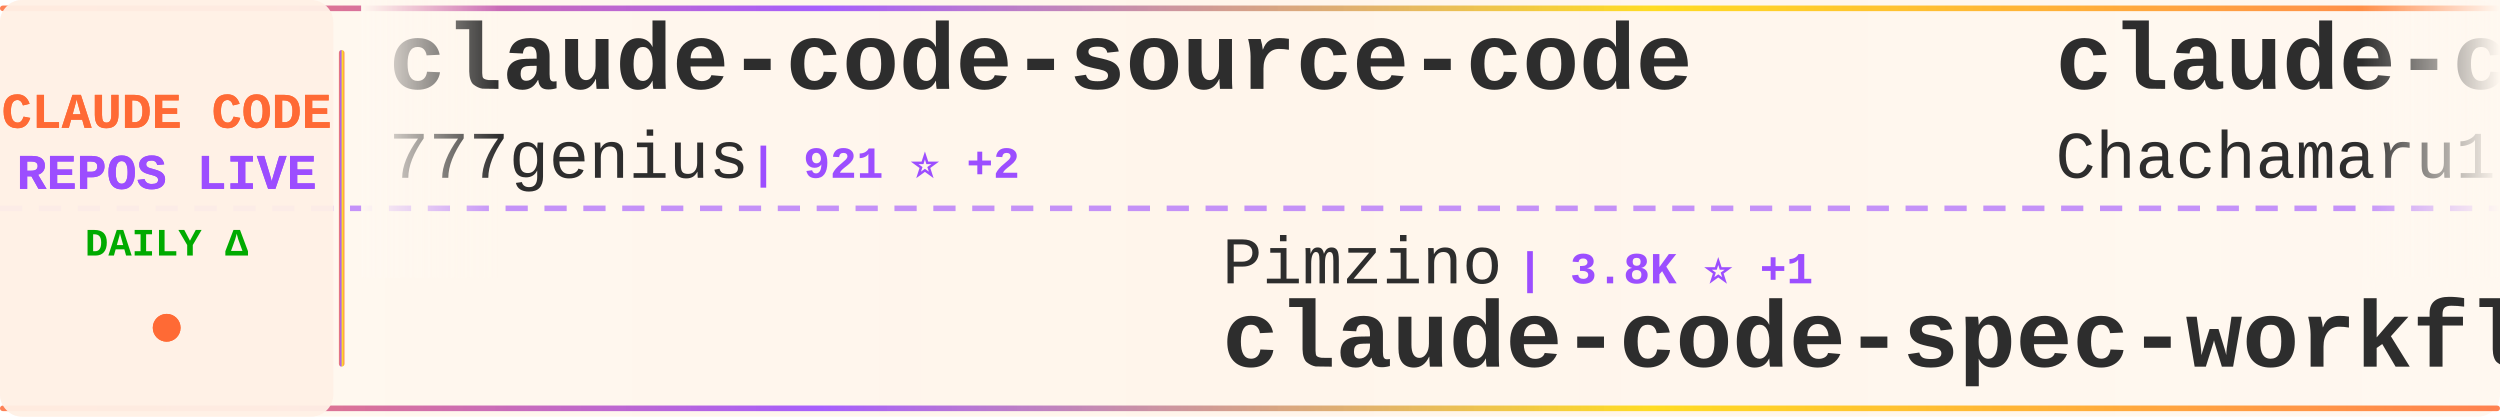
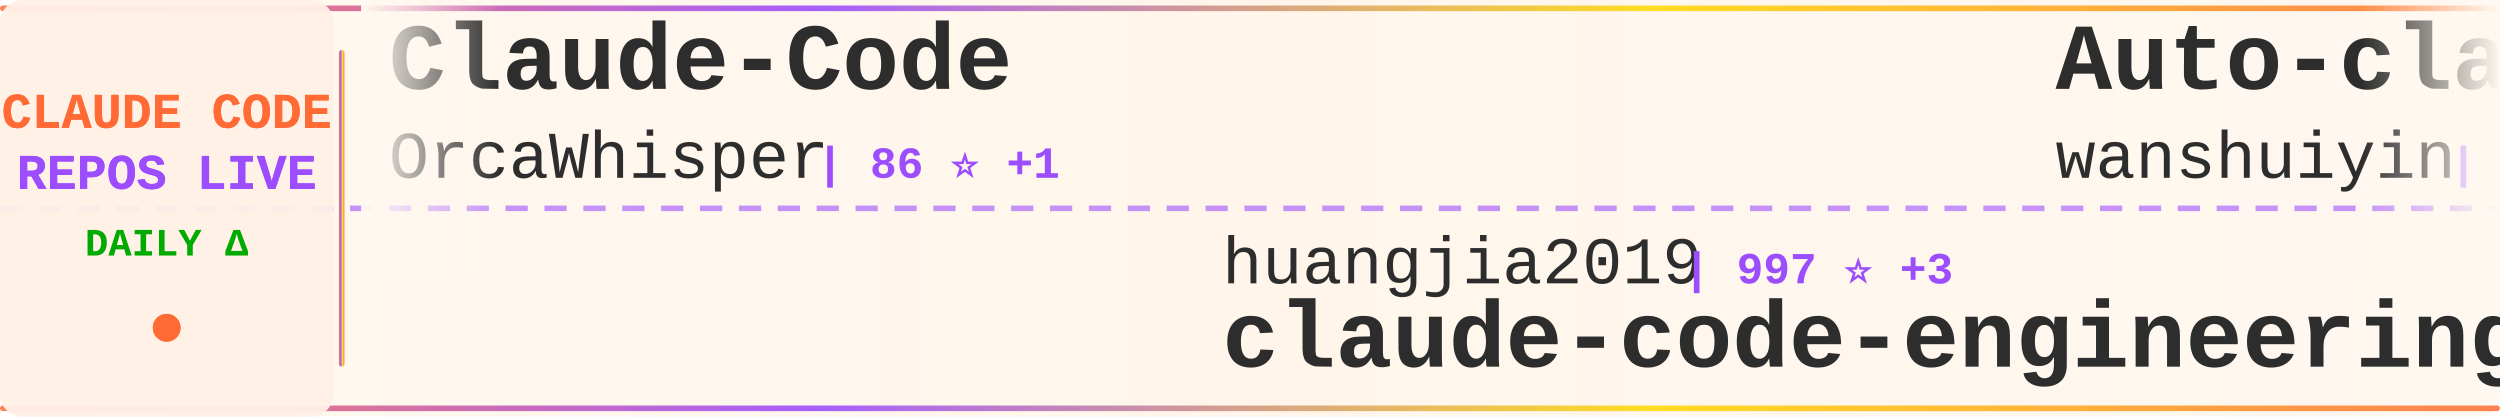
<svg xmlns="http://www.w3.org/2000/svg" width="900" height="150">
  <defs>
    <linearGradient id="tickerBg" x1="0%" y1="0%" x2="100%" y2="0%">
      <stop offset="0%" style="stop-color:#fff8f0;stop-opacity:0.98" />
      <stop offset="50%" style="stop-color:#fff5eb;stop-opacity:1" />
      <stop offset="100%" style="stop-color:#fff8f0;stop-opacity:0.98" />
    </linearGradient>
    <linearGradient id="borderGrad" x1="0%" y1="0%" x2="100%" y2="0%">
      <stop offset="0%" style="stop-color:#FF6B35;stop-opacity:0.85">
        <animate attributeName="stop-opacity" values="0.85;1;0.85" dur="2s" repeatCount="indefinite" />
      </stop>
      <stop offset="33%" style="stop-color:#9C4EFF;stop-opacity:0.9">
        <animate attributeName="stop-opacity" values="0.9;1;0.9" dur="2.2s" repeatCount="indefinite" />
      </stop>
      <stop offset="66%" style="stop-color:#FFD700;stop-opacity:0.85">
        <animate attributeName="stop-opacity" values="0.85;1;0.85" dur="1.8s" repeatCount="indefinite" />
      </stop>
      <stop offset="100%" style="stop-color:#FF6B35;stop-opacity:0.85">
        <animate attributeName="stop-opacity" values="0.85;1;0.85" dur="2s" repeatCount="indefinite" />
      </stop>
    </linearGradient>
    <filter id="textGlow">
      <feGaussianBlur stdDeviation="0.15" result="coloredBlur" />
      <feMerge>
        <feMergeNode in="coloredBlur" />
        <feMergeNode in="SourceGraphic" />
      </feMerge>
    </filter>
    <filter id="metricGlow">
      <feGaussianBlur stdDeviation="0.2" result="coloredBlur" />
      <feMerge>
        <feMergeNode in="coloredBlur" />
        <feMergeNode in="SourceGraphic" />
      </feMerge>
    </filter>
    <linearGradient id="leftFade" x1="0%" y1="0%" x2="100%" y2="0%">
      <stop offset="0%" style="stop-color:#fff8f0;stop-opacity:1" />
      <stop offset="100%" style="stop-color:#fff8f0;stop-opacity:0" />
    </linearGradient>
    <linearGradient id="rightFade" x1="0%" y1="0%" x2="100%" y2="0%">
      <stop offset="0%" style="stop-color:#fff8f0;stop-opacity:0" />
      <stop offset="100%" style="stop-color:#fff8f0;stop-opacity:1" />
    </linearGradient>
  </defs>
  <rect width="900" height="150" fill="url(#tickerBg)" rx="8" />
  <rect x="0" y="2" width="900" height="2" fill="url(#borderGrad)" rx="1" />
  <rect x="0" y="146" width="900" height="2" fill="url(#borderGrad)" rx="1" />
  <line x1="0" y1="75" x2="900" y2="75" stroke="#9C4EFF" stroke-width="2" stroke-dasharray="8 6" opacity="0.6" />
  <rect x="0" y="0" width="120" height="150" fill="#fff0e6" opacity="0.95" rx="8" />
  <text x="60" y="46" font-family="'Courier New', monospace" font-size="18" font-weight="bold" fill="#FF6B35" text-anchor="middle" filter="url(#textGlow)">
    CLAUDE CODE
  </text>
  <text x="60" y="68" font-family="'Courier New', monospace" font-size="18" font-weight="bold" fill="#9C4EFF" text-anchor="middle" filter="url(#textGlow)">
    REPOS LIVE
  </text>
  <text x="60" y="92" font-family="'Courier New', monospace" font-size="14" font-weight="bold" fill="#00aa00" text-anchor="middle">
    DAILY Δ
  </text>
  <circle cx="60" cy="118" r="5" fill="#FF6B35" filter="url(#metricGlow)">
    <animate attributeName="r" values="4;6;4" dur="1.5s" repeatCount="indefinite" />
    <animate attributeName="opacity" values="0.6;1;0.6" dur="1.5s" repeatCount="indefinite" />
  </circle>
  <rect x="122" y="18" width="2" height="114" fill="url(#borderGrad)" rx="1" />
  <clipPath id="tickerClip">
    <rect x="130" y="0" width="770" height="150" />
  </clipPath>
  <g clip-path="url(#tickerClip)">
    <g id="tickerItems">
      <animateTransform attributeName="transform" attributeType="XML" type="translate" from="0 0" to="-3000 0" dur="54s" repeatCount="indefinite" />
      <g transform="translate(0, 0)">
-         <text x="140" y="32" font-family="'Courier New', monospace" font-size="34" font-weight="bold" fill="#2d2d2d">claude-code-source-code</text>
-         <text x="140" y="64" font-family="'Courier New', monospace" font-size="24" font-weight="normal" fill="#2d2d2d" opacity="1.0">777genius</text>
-         <text x="270" y="64" font-family="'Courier New', monospace" font-size="16" font-weight="bold" fill="#9C4EFF"> | 921 ⭐ +2</text>
+         <text x="140" y="32" font-family="'Courier New', monospace" font-size="34" font-weight="bold" fill="#2d2d2d">Claude-Code</text>
+         <text x="140" y="64" font-family="'Courier New', monospace" font-size="24" font-weight="normal" fill="#2d2d2d" opacity="1.0">OrcaWhisper</text>
+         <text x="294" y="64" font-family="'Courier New', monospace" font-size="16" font-weight="bold" fill="#9C4EFF"> | 86 ⭐ +1</text>
      </g>
      <g transform="translate(300, 0)">
-         <text x="140" y="102" font-family="'Courier New', monospace" font-size="24" font-weight="normal" fill="#2d2d2d" opacity="1.0">Pimzino</text>
-         <text x="246" y="102" font-family="'Courier New', monospace" font-size="16" font-weight="bold" fill="#9C4EFF"> | 3.8K ⭐ +1</text>
-         <text x="140" y="132" font-family="'Courier New', monospace" font-size="34" font-weight="bold" fill="#2d2d2d">claude-code-spec-workflo...</text>
+         <text x="140" y="102" font-family="'Courier New', monospace" font-size="24" font-weight="normal" fill="#2d2d2d" opacity="1.0">huangjia2019</text>
+         <text x="306" y="102" font-family="'Courier New', monospace" font-size="16" font-weight="bold" fill="#9C4EFF"> | 997 ⭐ +3</text>
+         <text x="140" y="132" font-family="'Courier New', monospace" font-size="34" font-weight="bold" fill="#2d2d2d">claude-code-engineering</text>
      </g>
      <g transform="translate(600, 0)">
-         <text x="140" y="32" font-family="'Courier New', monospace" font-size="34" font-weight="bold" fill="#2d2d2d">claude-code-harness</text>
-         <text x="140" y="64" font-family="'Courier New', monospace" font-size="24" font-weight="normal" fill="#2d2d2d" opacity="1.0">Chachamaru127</text>
-         <text x="318" y="64" font-family="'Courier New', monospace" font-size="16" font-weight="bold" fill="#9C4EFF"> | 3.0K ⭐ +4</text>
+         <text x="140" y="32" font-family="'Courier New', monospace" font-size="34" font-weight="bold" fill="#2d2d2d">Auto-claude-code-researc...</text>
+         <text x="140" y="64" font-family="'Courier New', monospace" font-size="24" font-weight="normal" fill="#2d2d2d" opacity="1.0">wanshuiyin</text>
+         <text x="282" y="64" font-family="'Courier New', monospace" font-size="16" font-weight="bold" fill="#9C4EFF"> | 13.6K ⭐ +43</text>
      </g>
      <g transform="translate(900, 0)">
-         <text x="140" y="102" font-family="'Courier New', monospace" font-size="24" font-weight="normal" fill="#2d2d2d" opacity="1.0">kodu-ai</text>
-         <text x="246" y="102" font-family="'Courier New', monospace" font-size="16" font-weight="bold" fill="#9C4EFF"> | 5.3K ⭐</text>
-         <text x="140" y="132" font-family="'Courier New', monospace" font-size="34" font-weight="bold" fill="#2d2d2d">claude-coder</text>
+         <text x="140" y="102" font-family="'Courier New', monospace" font-size="24" font-weight="normal" fill="#2d2d2d" opacity="1.0">Chachamaru127</text>
+         <text x="318" y="102" font-family="'Courier New', monospace" font-size="16" font-weight="bold" fill="#9C4EFF"> | 3.0K ⭐ +3</text>
+         <text x="140" y="132" font-family="'Courier New', monospace" font-size="34" font-weight="bold" fill="#2d2d2d">claude-code-harness</text>
      </g>
      <g transform="translate(1200, 0)">
-         <text x="140" y="32" font-family="'Courier New', monospace" font-size="34" font-weight="bold" fill="#2d2d2d">andrej-karpathy-skills</text>
-         <text x="140" y="64" font-family="'Courier New', monospace" font-size="24" font-weight="normal" fill="#2d2d2d" opacity="1.0">multica-ai</text>
-         <text x="282" y="64" font-family="'Courier New', monospace" font-size="16" font-weight="bold" fill="#9C4EFF"> | 194.6K ⭐ +387</text>
+         <text x="140" y="32" font-family="'Courier New', monospace" font-size="34" font-weight="bold" fill="#2d2d2d">edmunds-claude-code</text>
+         <text x="140" y="64" font-family="'Courier New', monospace" font-size="24" font-weight="normal" fill="#2d2d2d" opacity="1.0">edmund-io</text>
+         <text x="270" y="64" font-family="'Courier New', monospace" font-size="16" font-weight="bold" fill="#9C4EFF"> | 1.5K ⭐</text>
      </g>
      <g transform="translate(1500, 0)">
-         <text x="140" y="102" font-family="'Courier New', monospace" font-size="24" font-weight="normal" fill="#2d2d2d" opacity="1.0">lintsinghua</text>
-         <text x="294" y="102" font-family="'Courier New', monospace" font-size="16" font-weight="bold" fill="#9C4EFF"> | 4.0K ⭐ +1</text>
-         <text x="140" y="132" font-family="'Courier New', monospace" font-size="34" font-weight="bold" fill="#2d2d2d">claude-code-book</text>
+         <text x="140" y="102" font-family="'Courier New', monospace" font-size="24" font-weight="normal" fill="#2d2d2d" opacity="1.0">1rgs</text>
+         <text x="210" y="102" font-family="'Courier New', monospace" font-size="16" font-weight="bold" fill="#9C4EFF"> | 3.7K ⭐ +3</text>
+         <text x="140" y="132" font-family="'Courier New', monospace" font-size="34" font-weight="bold" fill="#2d2d2d">claude-code-proxy</text>
      </g>
      <g transform="translate(1800, 0)">
-         <text x="140" y="32" font-family="'Courier New', monospace" font-size="34" font-weight="bold" fill="#2d2d2d">claude-code-settings</text>
-         <text x="140" y="64" font-family="'Courier New', monospace" font-size="24" font-weight="normal" fill="#2d2d2d" opacity="1.0">feiskyer</text>
-         <text x="258" y="64" font-family="'Courier New', monospace" font-size="16" font-weight="bold" fill="#9C4EFF"> | 1.6K ⭐ +2</text>
+         <text x="140" y="32" font-family="'Courier New', monospace" font-size="34" font-weight="bold" fill="#2d2d2d">Dive-into-Claude-Code</text>
+         <text x="140" y="64" font-family="'Courier New', monospace" font-size="24" font-weight="normal" fill="#2d2d2d" opacity="1.0">VILA-Lab</text>
+         <text x="258" y="64" font-family="'Courier New', monospace" font-size="16" font-weight="bold" fill="#9C4EFF"> | 2.0K ⭐ +6</text>
      </g>
      <g transform="translate(2100, 0)">
-         <text x="140" y="102" font-family="'Courier New', monospace" font-size="24" font-weight="normal" fill="#2d2d2d" opacity="1.0">Piebald-AI</text>
-         <text x="282" y="102" font-family="'Courier New', monospace" font-size="16" font-weight="bold" fill="#9C4EFF"> | 11.9K ⭐ +15</text>
-         <text x="140" y="132" font-family="'Courier New', monospace" font-size="34" font-weight="bold" fill="#2d2d2d">claude-code-system-promp...</text>
+         <text x="140" y="102" font-family="'Courier New', monospace" font-size="24" font-weight="normal" fill="#2d2d2d" opacity="1.0">anthropics</text>
+         <text x="282" y="102" font-family="'Courier New', monospace" font-size="16" font-weight="bold" fill="#9C4EFF"> | 917 ⭐ +1</text>
+         <text x="140" y="132" font-family="'Courier New', monospace" font-size="34" font-weight="bold" fill="#2d2d2d">claude-code-base-action</text>
      </g>
      <g transform="translate(2400, 0)">
-         <text x="140" y="32" font-family="'Courier New', monospace" font-size="34" font-weight="bold" fill="#2d2d2d">claude-code-tudou</text>
-         <text x="140" y="64" font-family="'Courier New', monospace" font-size="24" font-weight="normal" fill="#2d2d2d" opacity="1.0">AICoderTudou</text>
-         <text x="306" y="64" font-family="'Courier New', monospace" font-size="16" font-weight="bold" fill="#9C4EFF"> | 497 ⭐</text>
+         <text x="140" y="32" font-family="'Courier New', monospace" font-size="34" font-weight="bold" fill="#2d2d2d">Claude-code</text>
+         <text x="140" y="64" font-family="'Courier New', monospace" font-size="24" font-weight="normal" fill="#2d2d2d" opacity="1.0">fazxes</text>
+         <text x="234" y="64" font-family="'Courier New', monospace" font-size="16" font-weight="bold" fill="#9C4EFF"> | 225 ⭐</text>
      </g>
      <g transform="translate(2700, 0)">
-         <text x="140" y="102" font-family="'Courier New', monospace" font-size="24" font-weight="normal" fill="#2d2d2d" opacity="1.0">ChrisWiles</text>
-         <text x="282" y="102" font-family="'Courier New', monospace" font-size="16" font-weight="bold" fill="#9C4EFF"> | 6.0K ⭐</text>
-         <text x="140" y="132" font-family="'Courier New', monospace" font-size="34" font-weight="bold" fill="#2d2d2d">claude-code-showcase</text>
+         <text x="140" y="102" font-family="'Courier New', monospace" font-size="24" font-weight="normal" fill="#2d2d2d" opacity="1.0">pengchengneo</text>
+         <text x="306" y="102" font-family="'Courier New', monospace" font-size="16" font-weight="bold" fill="#9C4EFF"> | 1.7K ⭐ +1</text>
+         <text x="140" y="132" font-family="'Courier New', monospace" font-size="34" font-weight="bold" fill="#2d2d2d">Claude-Code</text>
      </g>
      <g transform="translate(3000, 0)">
-         <text x="140" y="32" font-family="'Courier New', monospace" font-size="34" font-weight="bold" fill="#2d2d2d">claude-code-source-code</text>
-         <text x="140" y="64" font-family="'Courier New', monospace" font-size="24" font-weight="normal" fill="#2d2d2d" opacity="1.0">777genius</text>
-         <text x="270" y="64" font-family="'Courier New', monospace" font-size="16" font-weight="bold" fill="#9C4EFF"> | 921 ⭐ +2</text>
+         <text x="140" y="32" font-family="'Courier New', monospace" font-size="34" font-weight="bold" fill="#2d2d2d">Claude-Code</text>
+         <text x="140" y="64" font-family="'Courier New', monospace" font-size="24" font-weight="normal" fill="#2d2d2d" opacity="1.0">OrcaWhisper</text>
+         <text x="294" y="64" font-family="'Courier New', monospace" font-size="16" font-weight="bold" fill="#9C4EFF"> | 86 ⭐ +1</text>
      </g>
      <g transform="translate(3300, 0)">
-         <text x="140" y="102" font-family="'Courier New', monospace" font-size="24" font-weight="normal" fill="#2d2d2d" opacity="1.0">Pimzino</text>
-         <text x="246" y="102" font-family="'Courier New', monospace" font-size="16" font-weight="bold" fill="#9C4EFF"> | 3.8K ⭐ +1</text>
-         <text x="140" y="132" font-family="'Courier New', monospace" font-size="34" font-weight="bold" fill="#2d2d2d">claude-code-spec-workflo...</text>
+         <text x="140" y="102" font-family="'Courier New', monospace" font-size="24" font-weight="normal" fill="#2d2d2d" opacity="1.0">huangjia2019</text>
+         <text x="306" y="102" font-family="'Courier New', monospace" font-size="16" font-weight="bold" fill="#9C4EFF"> | 997 ⭐ +3</text>
+         <text x="140" y="132" font-family="'Courier New', monospace" font-size="34" font-weight="bold" fill="#2d2d2d">claude-code-engineering</text>
      </g>
      <g transform="translate(3600, 0)">
-         <text x="140" y="32" font-family="'Courier New', monospace" font-size="34" font-weight="bold" fill="#2d2d2d">claude-code-harness</text>
-         <text x="140" y="64" font-family="'Courier New', monospace" font-size="24" font-weight="normal" fill="#2d2d2d" opacity="1.0">Chachamaru127</text>
-         <text x="318" y="64" font-family="'Courier New', monospace" font-size="16" font-weight="bold" fill="#9C4EFF"> | 3.0K ⭐ +4</text>
+         <text x="140" y="32" font-family="'Courier New', monospace" font-size="34" font-weight="bold" fill="#2d2d2d">Auto-claude-code-researc...</text>
+         <text x="140" y="64" font-family="'Courier New', monospace" font-size="24" font-weight="normal" fill="#2d2d2d" opacity="1.0">wanshuiyin</text>
+         <text x="282" y="64" font-family="'Courier New', monospace" font-size="16" font-weight="bold" fill="#9C4EFF"> | 13.6K ⭐ +43</text>
      </g>
      <g transform="translate(3900, 0)">
-         <text x="140" y="102" font-family="'Courier New', monospace" font-size="24" font-weight="normal" fill="#2d2d2d" opacity="1.0">kodu-ai</text>
-         <text x="246" y="102" font-family="'Courier New', monospace" font-size="16" font-weight="bold" fill="#9C4EFF"> | 5.3K ⭐</text>
-         <text x="140" y="132" font-family="'Courier New', monospace" font-size="34" font-weight="bold" fill="#2d2d2d">claude-coder</text>
+         <text x="140" y="102" font-family="'Courier New', monospace" font-size="24" font-weight="normal" fill="#2d2d2d" opacity="1.0">Chachamaru127</text>
+         <text x="318" y="102" font-family="'Courier New', monospace" font-size="16" font-weight="bold" fill="#9C4EFF"> | 3.0K ⭐ +3</text>
+         <text x="140" y="132" font-family="'Courier New', monospace" font-size="34" font-weight="bold" fill="#2d2d2d">claude-code-harness</text>
      </g>
    </g>
  </g>
  <rect x="130" y="0" width="50" height="100" fill="url(#leftFade)" />
  <rect x="850" y="0" width="50" height="100" fill="url(#rightFade)" />
</svg>
